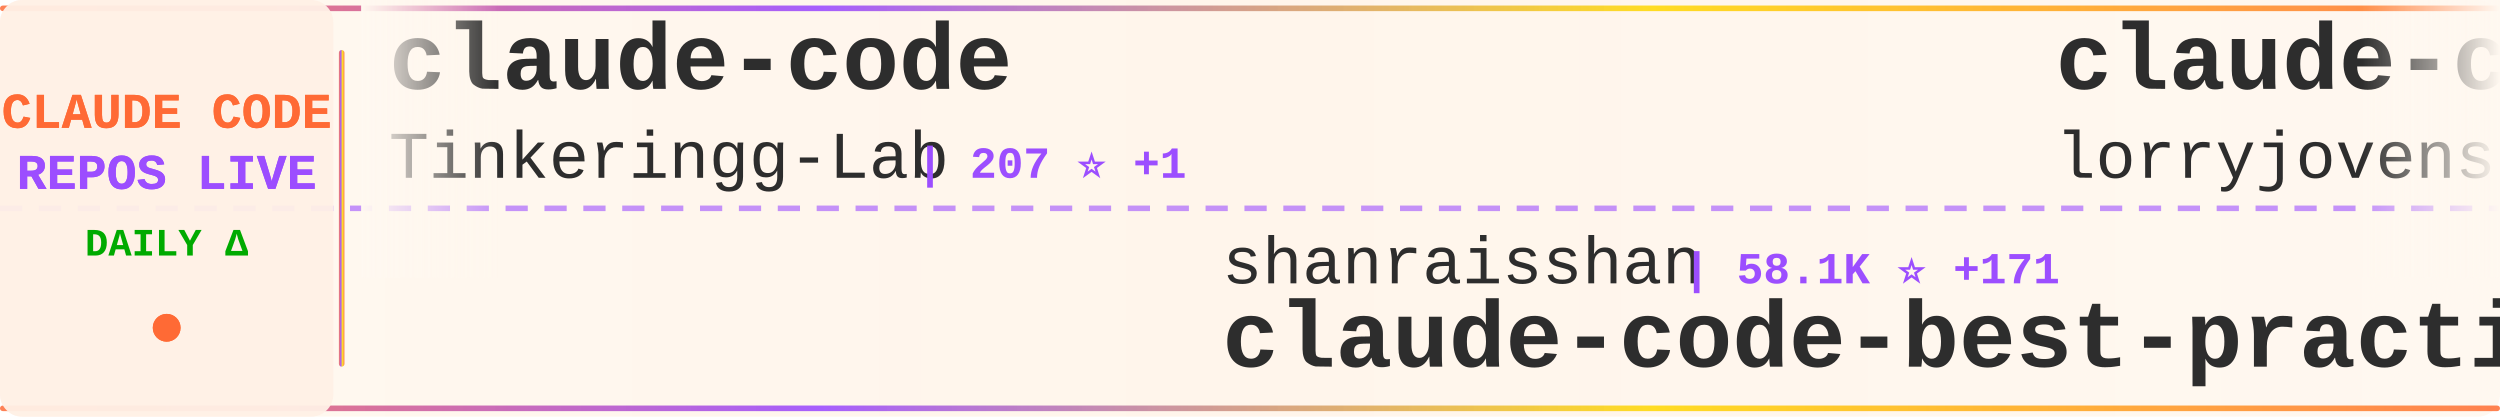
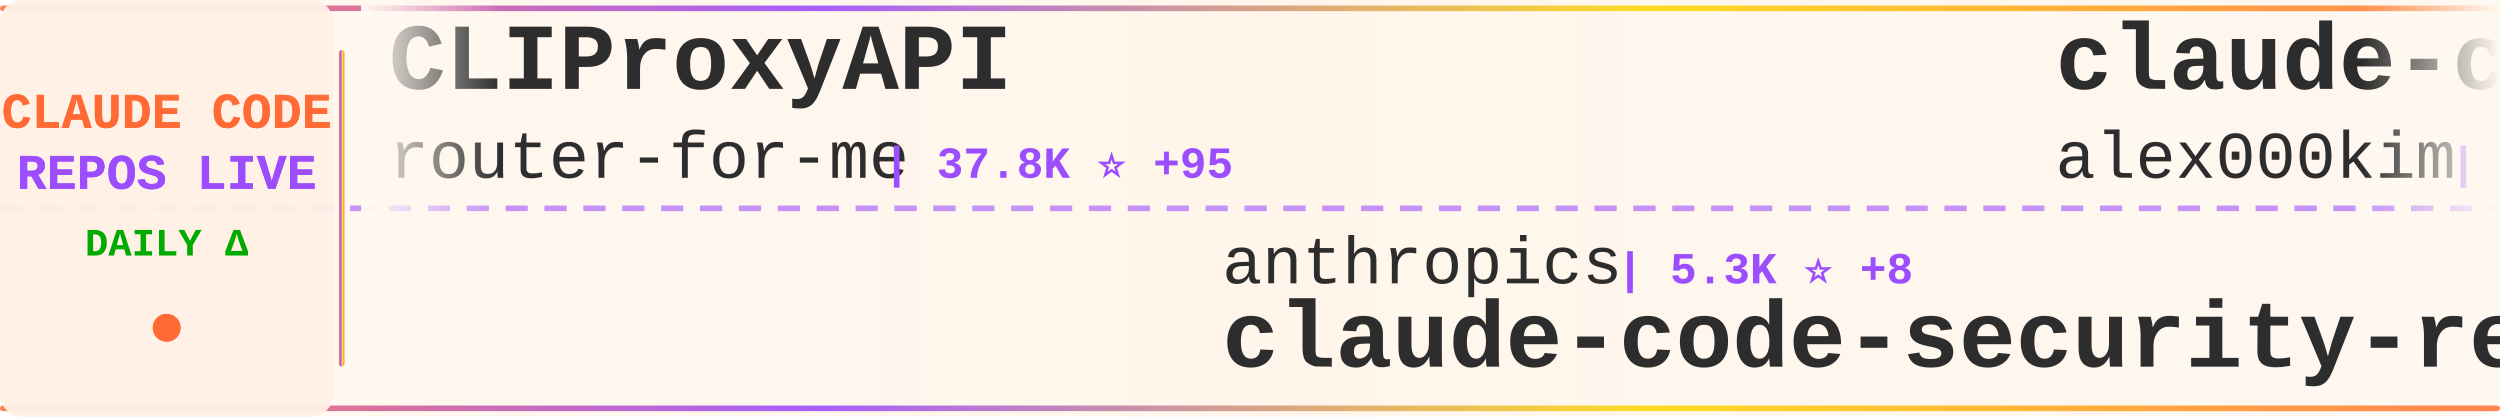
<svg xmlns="http://www.w3.org/2000/svg" width="900" height="150">
  <defs>
    <linearGradient id="tickerBg" x1="0%" y1="0%" x2="100%" y2="0%">
      <stop offset="0%" style="stop-color:#fff8f0;stop-opacity:0.98" />
      <stop offset="50%" style="stop-color:#fff5eb;stop-opacity:1" />
      <stop offset="100%" style="stop-color:#fff8f0;stop-opacity:0.98" />
    </linearGradient>
    <linearGradient id="borderGrad" x1="0%" y1="0%" x2="100%" y2="0%">
      <stop offset="0%" style="stop-color:#FF6B35;stop-opacity:0.85">
        <animate attributeName="stop-opacity" values="0.85;1;0.85" dur="2s" repeatCount="indefinite" />
      </stop>
      <stop offset="33%" style="stop-color:#9C4EFF;stop-opacity:0.9">
        <animate attributeName="stop-opacity" values="0.9;1;0.9" dur="2.2s" repeatCount="indefinite" />
      </stop>
      <stop offset="66%" style="stop-color:#FFD700;stop-opacity:0.85">
        <animate attributeName="stop-opacity" values="0.85;1;0.85" dur="1.8s" repeatCount="indefinite" />
      </stop>
      <stop offset="100%" style="stop-color:#FF6B35;stop-opacity:0.85">
        <animate attributeName="stop-opacity" values="0.85;1;0.85" dur="2s" repeatCount="indefinite" />
      </stop>
    </linearGradient>
    <filter id="textGlow">
      <feGaussianBlur stdDeviation="0.15" result="coloredBlur" />
      <feMerge>
        <feMergeNode in="coloredBlur" />
        <feMergeNode in="SourceGraphic" />
      </feMerge>
    </filter>
    <filter id="metricGlow">
      <feGaussianBlur stdDeviation="0.2" result="coloredBlur" />
      <feMerge>
        <feMergeNode in="coloredBlur" />
        <feMergeNode in="SourceGraphic" />
      </feMerge>
    </filter>
    <linearGradient id="leftFade" x1="0%" y1="0%" x2="100%" y2="0%">
      <stop offset="0%" style="stop-color:#fff8f0;stop-opacity:1" />
      <stop offset="100%" style="stop-color:#fff8f0;stop-opacity:0" />
    </linearGradient>
    <linearGradient id="rightFade" x1="0%" y1="0%" x2="100%" y2="0%">
      <stop offset="0%" style="stop-color:#fff8f0;stop-opacity:0" />
      <stop offset="100%" style="stop-color:#fff8f0;stop-opacity:1" />
    </linearGradient>
  </defs>
  <rect width="900" height="150" fill="url(#tickerBg)" rx="8" />
  <rect x="0" y="2" width="900" height="2" fill="url(#borderGrad)" rx="1" />
  <rect x="0" y="146" width="900" height="2" fill="url(#borderGrad)" rx="1" />
  <line x1="0" y1="75" x2="900" y2="75" stroke="#9C4EFF" stroke-width="2" stroke-dasharray="8 6" opacity="0.6" />
  <rect x="0" y="0" width="120" height="150" fill="#fff0e6" opacity="0.95" rx="8" />
  <text x="60" y="46" font-family="'Courier New', monospace" font-size="18" font-weight="bold" fill="#FF6B35" text-anchor="middle" filter="url(#textGlow)">
    CLAUDE CODE
  </text>
  <text x="60" y="68" font-family="'Courier New', monospace" font-size="18" font-weight="bold" fill="#9C4EFF" text-anchor="middle" filter="url(#textGlow)">
    REPOS LIVE
  </text>
  <text x="60" y="92" font-family="'Courier New', monospace" font-size="14" font-weight="bold" fill="#00aa00" text-anchor="middle">
    DAILY Δ
  </text>
  <circle cx="60" cy="118" r="5" fill="#FF6B35" filter="url(#metricGlow)">
    <animate attributeName="r" values="4;6;4" dur="1.5s" repeatCount="indefinite" />
    <animate attributeName="opacity" values="0.6;1;0.6" dur="1.5s" repeatCount="indefinite" />
  </circle>
  <rect x="122" y="18" width="2" height="114" fill="url(#borderGrad)" rx="1" />
  <clipPath id="tickerClip">
    <rect x="130" y="0" width="770" height="150" />
  </clipPath>
  <g clip-path="url(#tickerClip)">
    <g id="tickerItems">
      <animateTransform attributeName="transform" attributeType="XML" type="translate" from="0 0" to="-3000 0" dur="54s" repeatCount="indefinite" />
      <g transform="translate(0, 0)">
-         <text x="140" y="32" font-family="'Courier New', monospace" font-size="34" font-weight="bold" fill="#2d2d2d">claude-code</text>
-         <text x="140" y="64" font-family="'Courier New', monospace" font-size="24" font-weight="normal" fill="#2d2d2d" opacity="1.0">Tinkeringg-Lab</text>
-         <text x="330" y="64" font-family="'Courier New', monospace" font-size="16" font-weight="bold" fill="#9C4EFF"> | 207 ⭐ +1</text>
+         <text x="140" y="32" font-family="'Courier New', monospace" font-size="34" font-weight="bold" fill="#2d2d2d">CLIProxyAPI</text>
+         <text x="140" y="64" font-family="'Courier New', monospace" font-size="24" font-weight="normal" fill="#2d2d2d" opacity="1.0">router-for-me</text>
+         <text x="318" y="64" font-family="'Courier New', monospace" font-size="16" font-weight="bold" fill="#9C4EFF"> | 37.8K ⭐ +95</text>
      </g>
      <g transform="translate(300, 0)">
+         <text x="140" y="102" font-family="'Courier New', monospace" font-size="24" font-weight="normal" fill="#2d2d2d" opacity="1.0">anthropics</text>
+         <text x="282" y="102" font-family="'Courier New', monospace" font-size="16" font-weight="bold" fill="#9C4EFF"> | 5.3K ⭐ +8</text>
+         <text x="140" y="132" font-family="'Courier New', monospace" font-size="34" font-weight="bold" fill="#2d2d2d">claude-code-security-rev...</text>
+       </g>
+       <g transform="translate(600, 0)">
+         <text x="140" y="32" font-family="'Courier New', monospace" font-size="34" font-weight="bold" fill="#2d2d2d">claude-code</text>
+         <text x="140" y="64" font-family="'Courier New', monospace" font-size="24" font-weight="normal" fill="#2d2d2d" opacity="1.0">alex000kim</text>
+         <text x="282" y="64" font-family="'Courier New', monospace" font-size="16" font-weight="bold" fill="#9C4EFF"> | 228 ⭐</text>
+       </g>
+       <g transform="translate(900, 0)">
+         <text x="140" y="102" font-family="'Courier New', monospace" font-size="24" font-weight="normal" fill="#2d2d2d" opacity="1.0">zstmfhy</text>
+         <text x="246" y="102" font-family="'Courier New', monospace" font-size="16" font-weight="bold" fill="#9C4EFF"> | 190 ⭐</text>
+         <text x="140" y="132" font-family="'Courier New', monospace" font-size="34" font-weight="bold" fill="#2d2d2d">Claude-code</text>
+       </g>
+       <g transform="translate(1200, 0)">
+         <text x="140" y="32" font-family="'Courier New', monospace" font-size="34" font-weight="bold" fill="#2d2d2d">Claude-Code</text>
+         <text x="140" y="64" font-family="'Courier New', monospace" font-size="24" font-weight="normal" fill="#2d2d2d" opacity="1.0">KPR111</text>
+         <text x="234" y="64" font-family="'Courier New', monospace" font-size="16" font-weight="bold" fill="#9C4EFF"> | 18 ⭐</text>
+       </g>
+       <g transform="translate(1500, 0)">
        <text x="140" y="102" font-family="'Courier New', monospace" font-size="24" font-weight="normal" fill="#2d2d2d" opacity="1.0">shanraisshan</text>
-         <text x="306" y="102" font-family="'Courier New', monospace" font-size="16" font-weight="bold" fill="#9C4EFF"> | 58.1K ⭐ +171</text>
+         <text x="306" y="102" font-family="'Courier New', monospace" font-size="16" font-weight="bold" fill="#9C4EFF"> | 58.1K ⭐ +176</text>
        <text x="140" y="132" font-family="'Courier New', monospace" font-size="34" font-weight="bold" fill="#2d2d2d">claude-code-best-practic...</text>
      </g>
-       <g transform="translate(600, 0)">
-         <text x="140" y="32" font-family="'Courier New', monospace" font-size="34" font-weight="bold" fill="#2d2d2d">claude-code-rust</text>
-         <text x="140" y="64" font-family="'Courier New', monospace" font-size="24" font-weight="normal" fill="#2d2d2d" opacity="1.0">lorryjovens-hub</text>
-         <text x="342" y="64" font-family="'Courier New', monospace" font-size="16" font-weight="bold" fill="#9C4EFF"> | 1.6K ⭐ +1</text>
-       </g>
-       <g transform="translate(900, 0)">
-         <text x="140" y="102" font-family="'Courier New', monospace" font-size="24" font-weight="normal" fill="#2d2d2d" opacity="1.0">feiskyer</text>
-         <text x="258" y="102" font-family="'Courier New', monospace" font-size="16" font-weight="bold" fill="#9C4EFF"> | 1.6K ⭐</text>
-         <text x="140" y="132" font-family="'Courier New', monospace" font-size="34" font-weight="bold" fill="#2d2d2d">claude-code-settings</text>
-       </g>
-       <g transform="translate(1200, 0)">
-         <text x="140" y="32" font-family="'Courier New', monospace" font-size="34" font-weight="bold" fill="#2d2d2d">claude-code</text>
-         <text x="140" y="64" font-family="'Courier New', monospace" font-size="24" font-weight="normal" fill="#2d2d2d" opacity="1.0">xorespesp</text>
-         <text x="270" y="64" font-family="'Courier New', monospace" font-size="16" font-weight="bold" fill="#9C4EFF"> | 227 ⭐</text>
-       </g>
-       <g transform="translate(1500, 0)">
-         <text x="140" y="102" font-family="'Courier New', monospace" font-size="24" font-weight="normal" fill="#2d2d2d" opacity="1.0">ponponon</text>
-         <text x="258" y="102" font-family="'Courier New', monospace" font-size="16" font-weight="bold" fill="#9C4EFF"> | 2.3K ⭐ +1</text>
-         <text x="140" y="132" font-family="'Courier New', monospace" font-size="34" font-weight="bold" fill="#2d2d2d">claude_code_src</text>
-       </g>
      <g transform="translate(1800, 0)">
-         <text x="140" y="32" font-family="'Courier New', monospace" font-size="34" font-weight="bold" fill="#2d2d2d">claude-code-engineering</text>
-         <text x="140" y="64" font-family="'Courier New', monospace" font-size="24" font-weight="normal" fill="#2d2d2d" opacity="1.0">huangjia2019</text>
-         <text x="306" y="64" font-family="'Courier New', monospace" font-size="16" font-weight="bold" fill="#9C4EFF"> | 850 ⭐ +7</text>
+         <text x="140" y="32" font-family="'Courier New', monospace" font-size="34" font-weight="bold" fill="#2d2d2d">my-claude-code-setup</text>
+         <text x="140" y="64" font-family="'Courier New', monospace" font-size="24" font-weight="normal" fill="#2d2d2d" opacity="1.0">centminmod</text>
+         <text x="282" y="64" font-family="'Courier New', monospace" font-size="16" font-weight="bold" fill="#9C4EFF"> | 2.4K ⭐ +1</text>
      </g>
      <g transform="translate(2100, 0)">
-         <text x="140" y="102" font-family="'Courier New', monospace" font-size="24" font-weight="normal" fill="#2d2d2d" opacity="1.0">Donchitos</text>
-         <text x="270" y="102" font-family="'Courier New', monospace" font-size="16" font-weight="bold" fill="#9C4EFF"> | 21.8K ⭐ +71</text>
-         <text x="140" y="132" font-family="'Courier New', monospace" font-size="34" font-weight="bold" fill="#2d2d2d">Claude-Code-Game-Studios</text>
+         <text x="140" y="102" font-family="'Courier New', monospace" font-size="24" font-weight="normal" fill="#2d2d2d" opacity="1.0">luongnv89</text>
+         <text x="270" y="102" font-family="'Courier New', monospace" font-size="16" font-weight="bold" fill="#9C4EFF"> | 37.5K ⭐ +111</text>
+         <text x="140" y="132" font-family="'Courier New', monospace" font-size="34" font-weight="bold" fill="#2d2d2d">claude-howto</text>
      </g>
      <g transform="translate(2400, 0)">
-         <text x="140" y="32" font-family="'Courier New', monospace" font-size="34" font-weight="bold" fill="#2d2d2d">claude-code-source</text>
-         <text x="140" y="64" font-family="'Courier New', monospace" font-size="24" font-weight="normal" fill="#2d2d2d" opacity="1.0">JrCx7scC</text>
-         <text x="258" y="64" font-family="'Courier New', monospace" font-size="16" font-weight="bold" fill="#9C4EFF"> | 370 ⭐</text>
+         <text x="140" y="32" font-family="'Courier New', monospace" font-size="34" font-weight="bold" fill="#2d2d2d">Claude-Code</text>
+         <text x="140" y="64" font-family="'Courier New', monospace" font-size="24" font-weight="normal" fill="#2d2d2d" opacity="1.0">OrcaWhisper</text>
+         <text x="294" y="64" font-family="'Courier New', monospace" font-size="16" font-weight="bold" fill="#9C4EFF"> | 78 ⭐ +2</text>
      </g>
      <g transform="translate(2700, 0)">
-         <text x="140" y="102" font-family="'Courier New', monospace" font-size="24" font-weight="normal" fill="#2d2d2d" opacity="1.0">chauncygu</text>
-         <text x="270" y="102" font-family="'Courier New', monospace" font-size="16" font-weight="bold" fill="#9C4EFF"> | 2.6K ⭐ +2</text>
-         <text x="140" y="132" font-family="'Courier New', monospace" font-size="34" font-weight="bold" fill="#2d2d2d">collection-claude-code-s...</text>
+         <text x="140" y="102" font-family="'Courier New', monospace" font-size="24" font-weight="normal" fill="#2d2d2d" opacity="1.0">pengchengneo</text>
+         <text x="306" y="102" font-family="'Courier New', monospace" font-size="16" font-weight="bold" fill="#9C4EFF"> | 1.5K ⭐ +4</text>
+         <text x="140" y="132" font-family="'Courier New', monospace" font-size="34" font-weight="bold" fill="#2d2d2d">Claude-Code</text>
      </g>
      <g transform="translate(3000, 0)">
-         <text x="140" y="32" font-family="'Courier New', monospace" font-size="34" font-weight="bold" fill="#2d2d2d">claude-code</text>
-         <text x="140" y="64" font-family="'Courier New', monospace" font-size="24" font-weight="normal" fill="#2d2d2d" opacity="1.0">Tinkeringg-Lab</text>
-         <text x="330" y="64" font-family="'Courier New', monospace" font-size="16" font-weight="bold" fill="#9C4EFF"> | 207 ⭐ +1</text>
+         <text x="140" y="32" font-family="'Courier New', monospace" font-size="34" font-weight="bold" fill="#2d2d2d">CLIProxyAPI</text>
+         <text x="140" y="64" font-family="'Courier New', monospace" font-size="24" font-weight="normal" fill="#2d2d2d" opacity="1.0">router-for-me</text>
+         <text x="318" y="64" font-family="'Courier New', monospace" font-size="16" font-weight="bold" fill="#9C4EFF"> | 37.8K ⭐ +95</text>
      </g>
      <g transform="translate(3300, 0)">
-         <text x="140" y="102" font-family="'Courier New', monospace" font-size="24" font-weight="normal" fill="#2d2d2d" opacity="1.0">shanraisshan</text>
-         <text x="306" y="102" font-family="'Courier New', monospace" font-size="16" font-weight="bold" fill="#9C4EFF"> | 58.1K ⭐ +171</text>
-         <text x="140" y="132" font-family="'Courier New', monospace" font-size="34" font-weight="bold" fill="#2d2d2d">claude-code-best-practic...</text>
+         <text x="140" y="102" font-family="'Courier New', monospace" font-size="24" font-weight="normal" fill="#2d2d2d" opacity="1.0">anthropics</text>
+         <text x="282" y="102" font-family="'Courier New', monospace" font-size="16" font-weight="bold" fill="#9C4EFF"> | 5.3K ⭐ +8</text>
+         <text x="140" y="132" font-family="'Courier New', monospace" font-size="34" font-weight="bold" fill="#2d2d2d">claude-code-security-rev...</text>
      </g>
      <g transform="translate(3600, 0)">
-         <text x="140" y="32" font-family="'Courier New', monospace" font-size="34" font-weight="bold" fill="#2d2d2d">claude-code-rust</text>
-         <text x="140" y="64" font-family="'Courier New', monospace" font-size="24" font-weight="normal" fill="#2d2d2d" opacity="1.0">lorryjovens-hub</text>
-         <text x="342" y="64" font-family="'Courier New', monospace" font-size="16" font-weight="bold" fill="#9C4EFF"> | 1.6K ⭐ +1</text>
+         <text x="140" y="32" font-family="'Courier New', monospace" font-size="34" font-weight="bold" fill="#2d2d2d">claude-code</text>
+         <text x="140" y="64" font-family="'Courier New', monospace" font-size="24" font-weight="normal" fill="#2d2d2d" opacity="1.0">alex000kim</text>
+         <text x="282" y="64" font-family="'Courier New', monospace" font-size="16" font-weight="bold" fill="#9C4EFF"> | 228 ⭐</text>
      </g>
      <g transform="translate(3900, 0)">
-         <text x="140" y="102" font-family="'Courier New', monospace" font-size="24" font-weight="normal" fill="#2d2d2d" opacity="1.0">feiskyer</text>
-         <text x="258" y="102" font-family="'Courier New', monospace" font-size="16" font-weight="bold" fill="#9C4EFF"> | 1.6K ⭐</text>
-         <text x="140" y="132" font-family="'Courier New', monospace" font-size="34" font-weight="bold" fill="#2d2d2d">claude-code-settings</text>
+         <text x="140" y="102" font-family="'Courier New', monospace" font-size="24" font-weight="normal" fill="#2d2d2d" opacity="1.0">zstmfhy</text>
+         <text x="246" y="102" font-family="'Courier New', monospace" font-size="16" font-weight="bold" fill="#9C4EFF"> | 190 ⭐</text>
+         <text x="140" y="132" font-family="'Courier New', monospace" font-size="34" font-weight="bold" fill="#2d2d2d">Claude-code</text>
      </g>
    </g>
  </g>
  <rect x="130" y="0" width="50" height="100" fill="url(#leftFade)" />
  <rect x="850" y="0" width="50" height="100" fill="url(#rightFade)" />
</svg>
